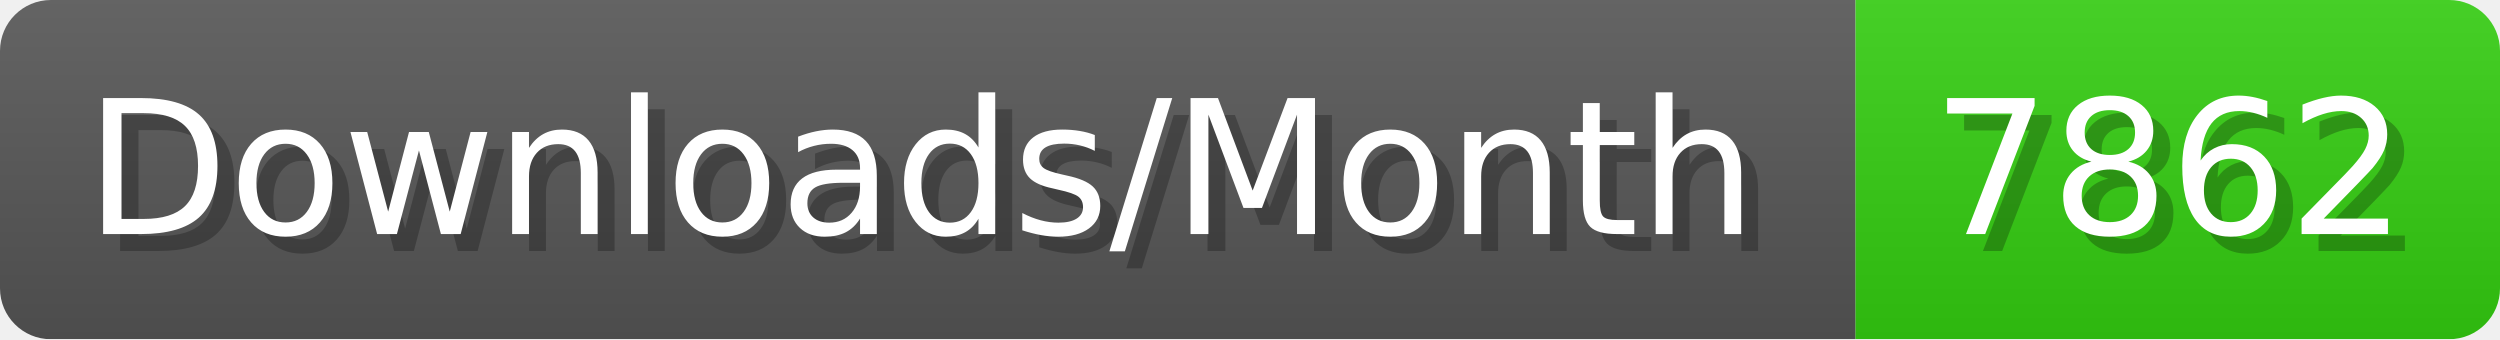
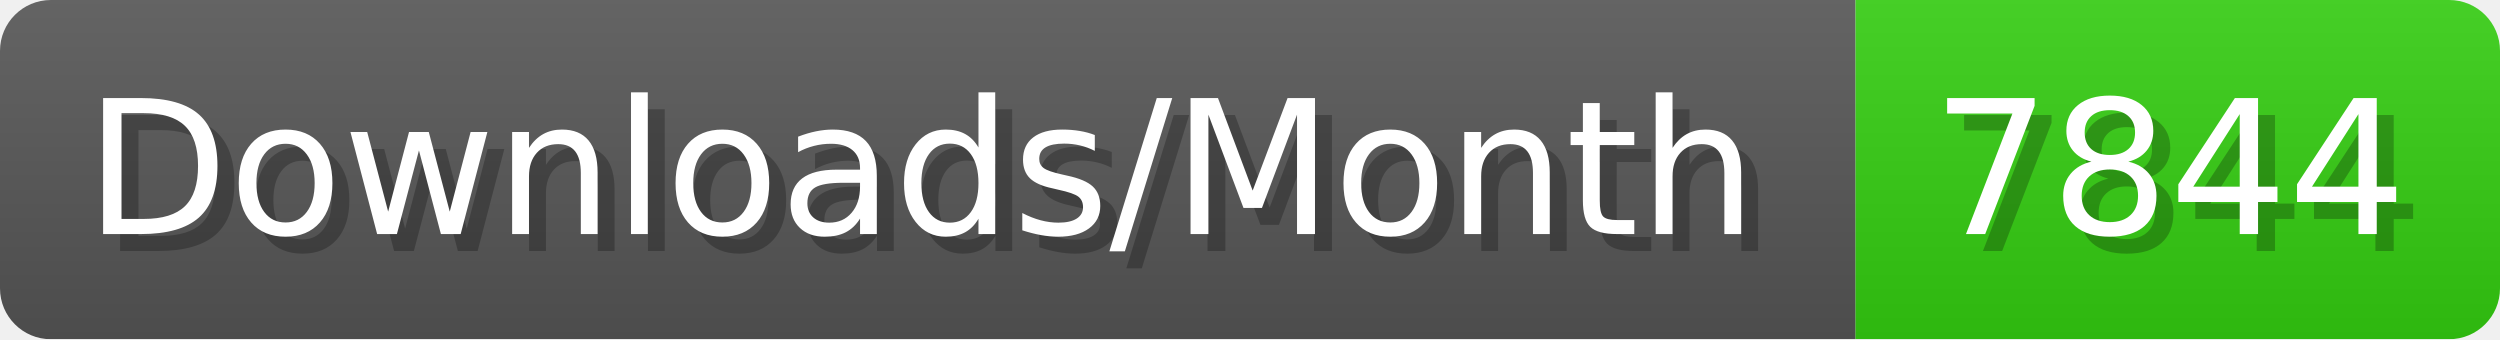
- <svg xmlns="http://www.w3.org/2000/svg" width="147.4" height="20" viewBox="0 0 1474 200" role="img" aria-label="Downloads/Month: 7862">
+ <svg xmlns="http://www.w3.org/2000/svg" width="147.4" height="20" viewBox="0 0 1474 200" role="img" aria-label="Downloads/Month: 7844">
  <linearGradient id="YlXUI" x2="0" y2="100%">
    <stop offset="0" stop-opacity=".1" stop-color="#EEE" />
    <stop offset="1" stop-opacity=".1" />
  </linearGradient>
  <mask id="JHhop">
    <rect width="1474" height="200" rx="30" fill="#FFF" />
  </mask>
  <g mask="url(#JHhop)">
    <rect width="1094" height="200" fill="#555" />
    <rect width="380" height="200" fill="#3C1" x="1094" />
    <rect width="1474" height="200" fill="url(#YlXUI)" />
  </g>
  <g aria-hidden="true" fill="#fff" text-anchor="start" font-family="Verdana,DejaVu Sans,sans-serif" font-size="110">
    <text x="60" y="148" textLength="994" fill="#000" opacity="0.25">Downloads/Month</text>
    <text x="50" y="138" textLength="994">Downloads/Month</text>
-     <text x="1149" y="148" textLength="280" fill="#000" opacity="0.25">7862</text>
-     <text x="1139" y="138" textLength="280">7862</text>
+     <text x="1149" y="148" textLength="280" fill="#000" opacity="0.25">7844</text>
+     <text x="1139" y="138" textLength="280">7844</text>
  </g>
</svg>
